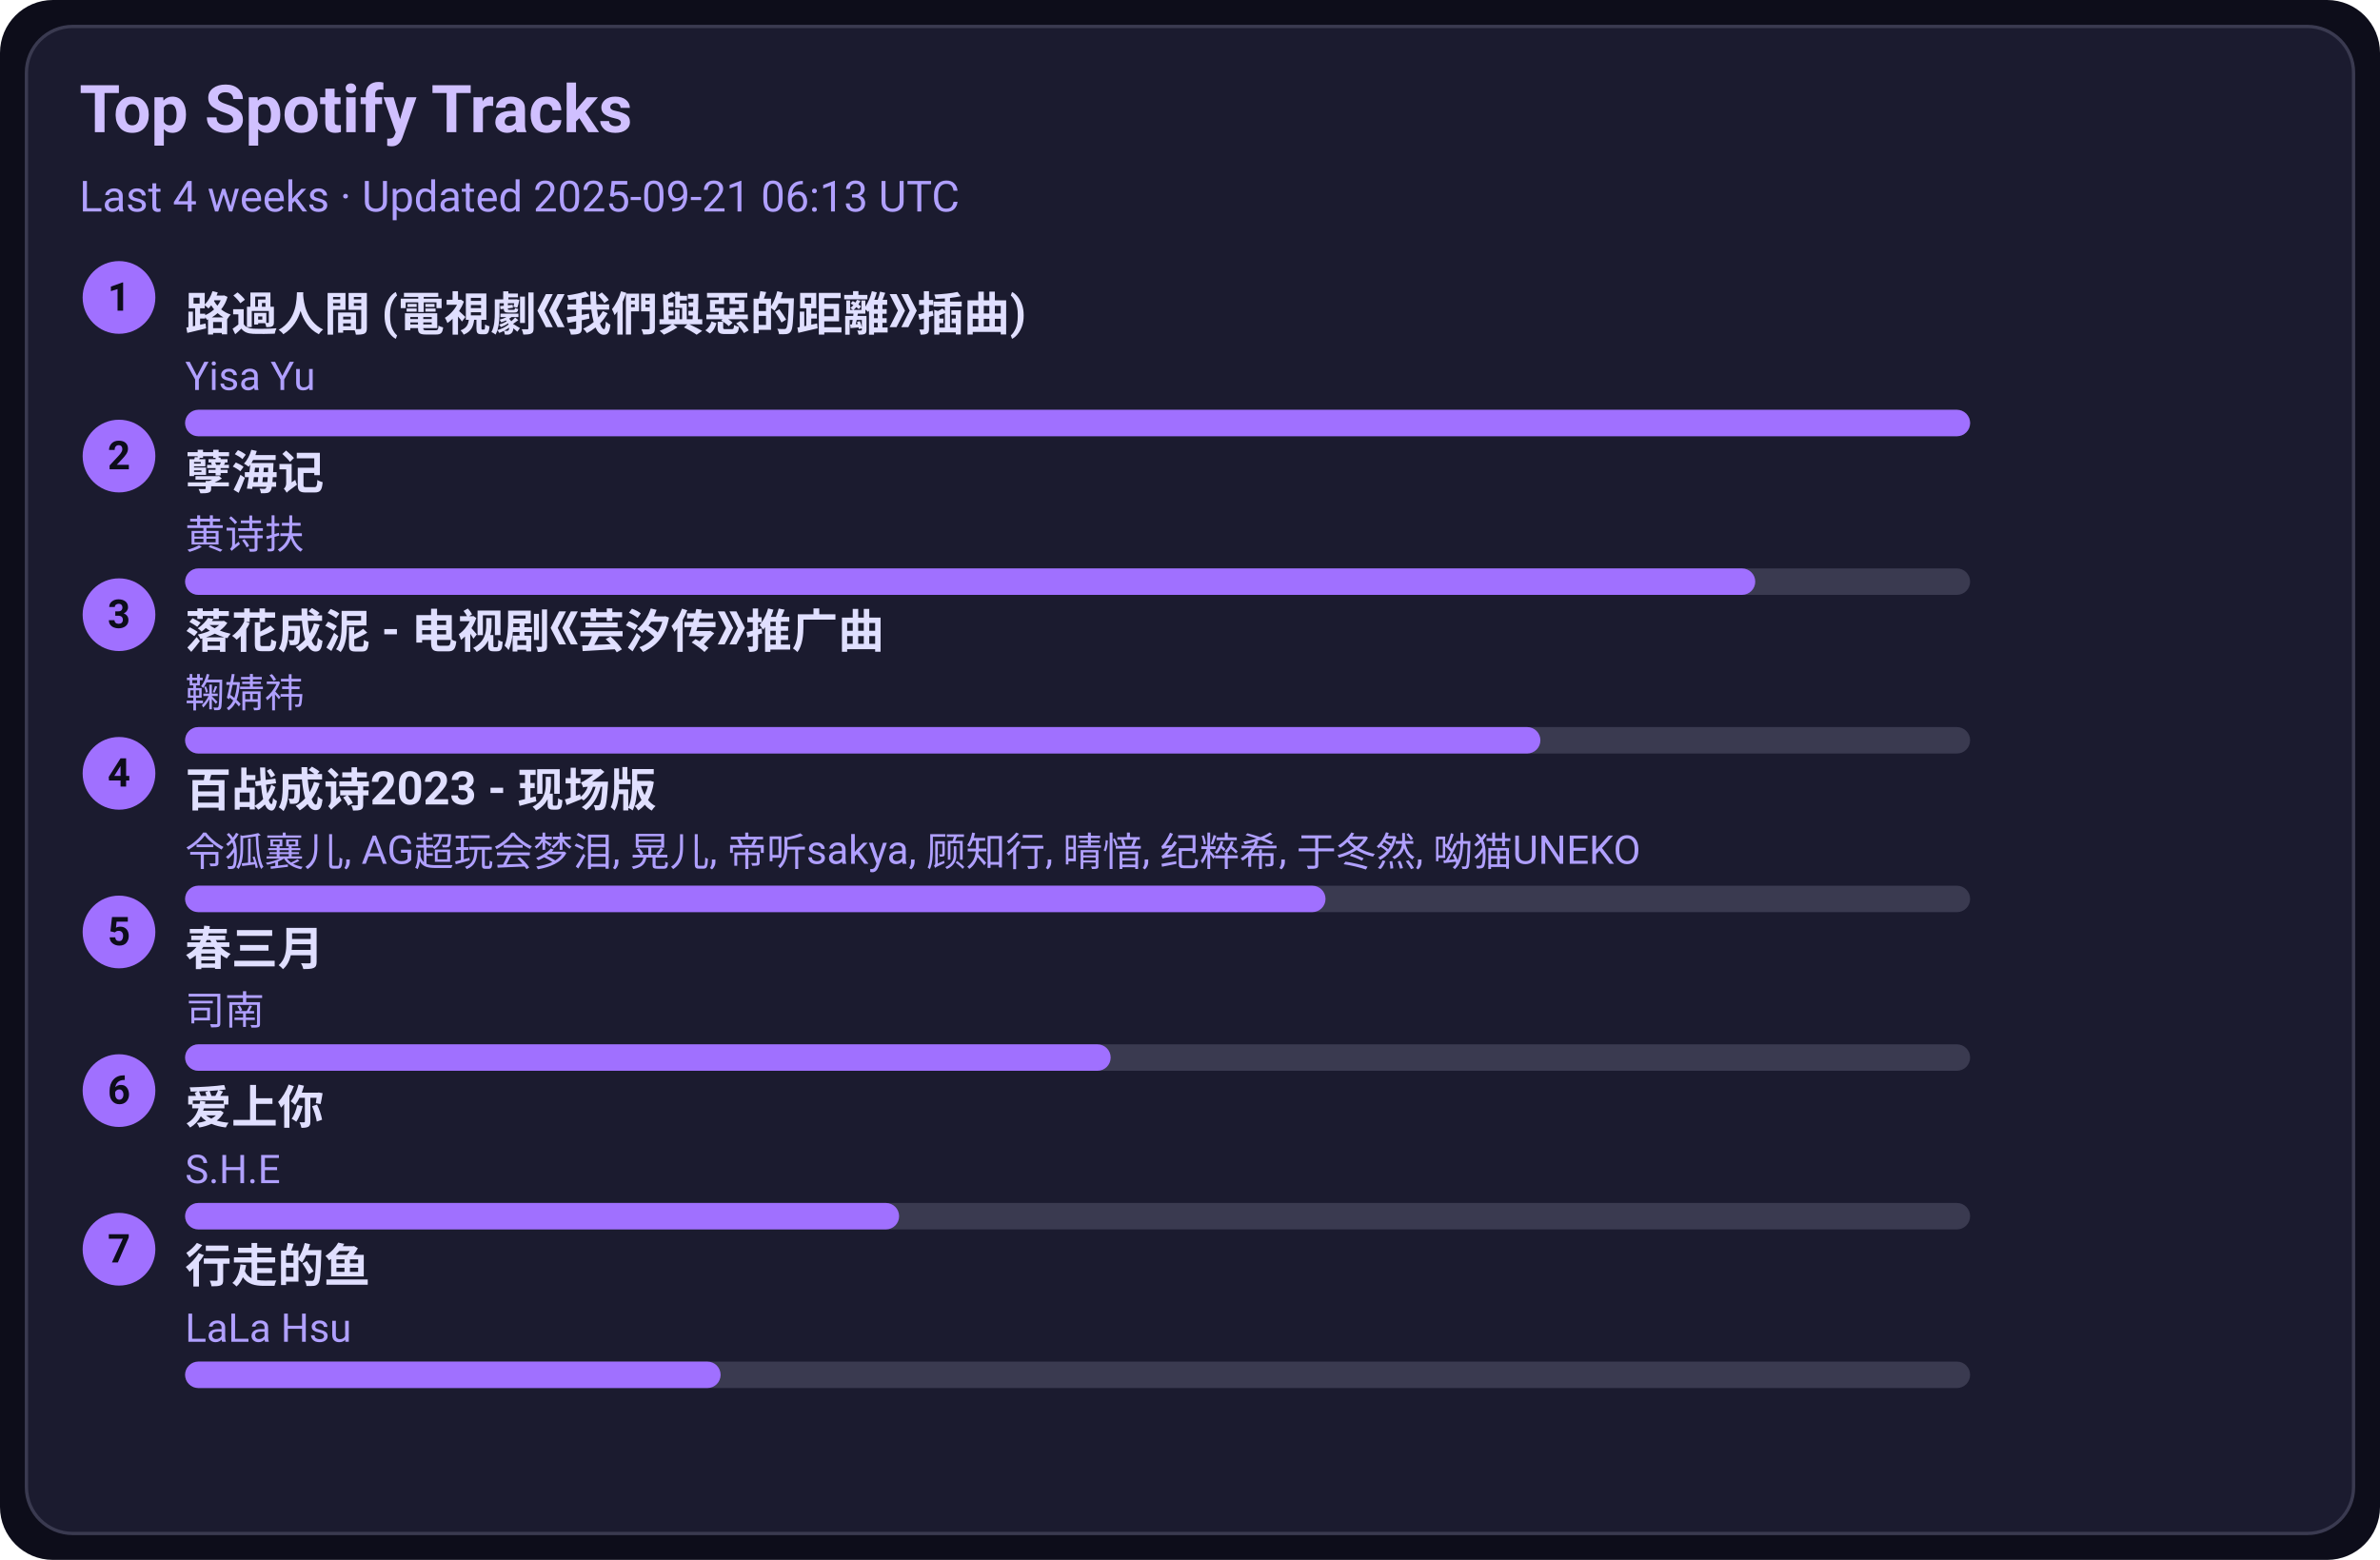
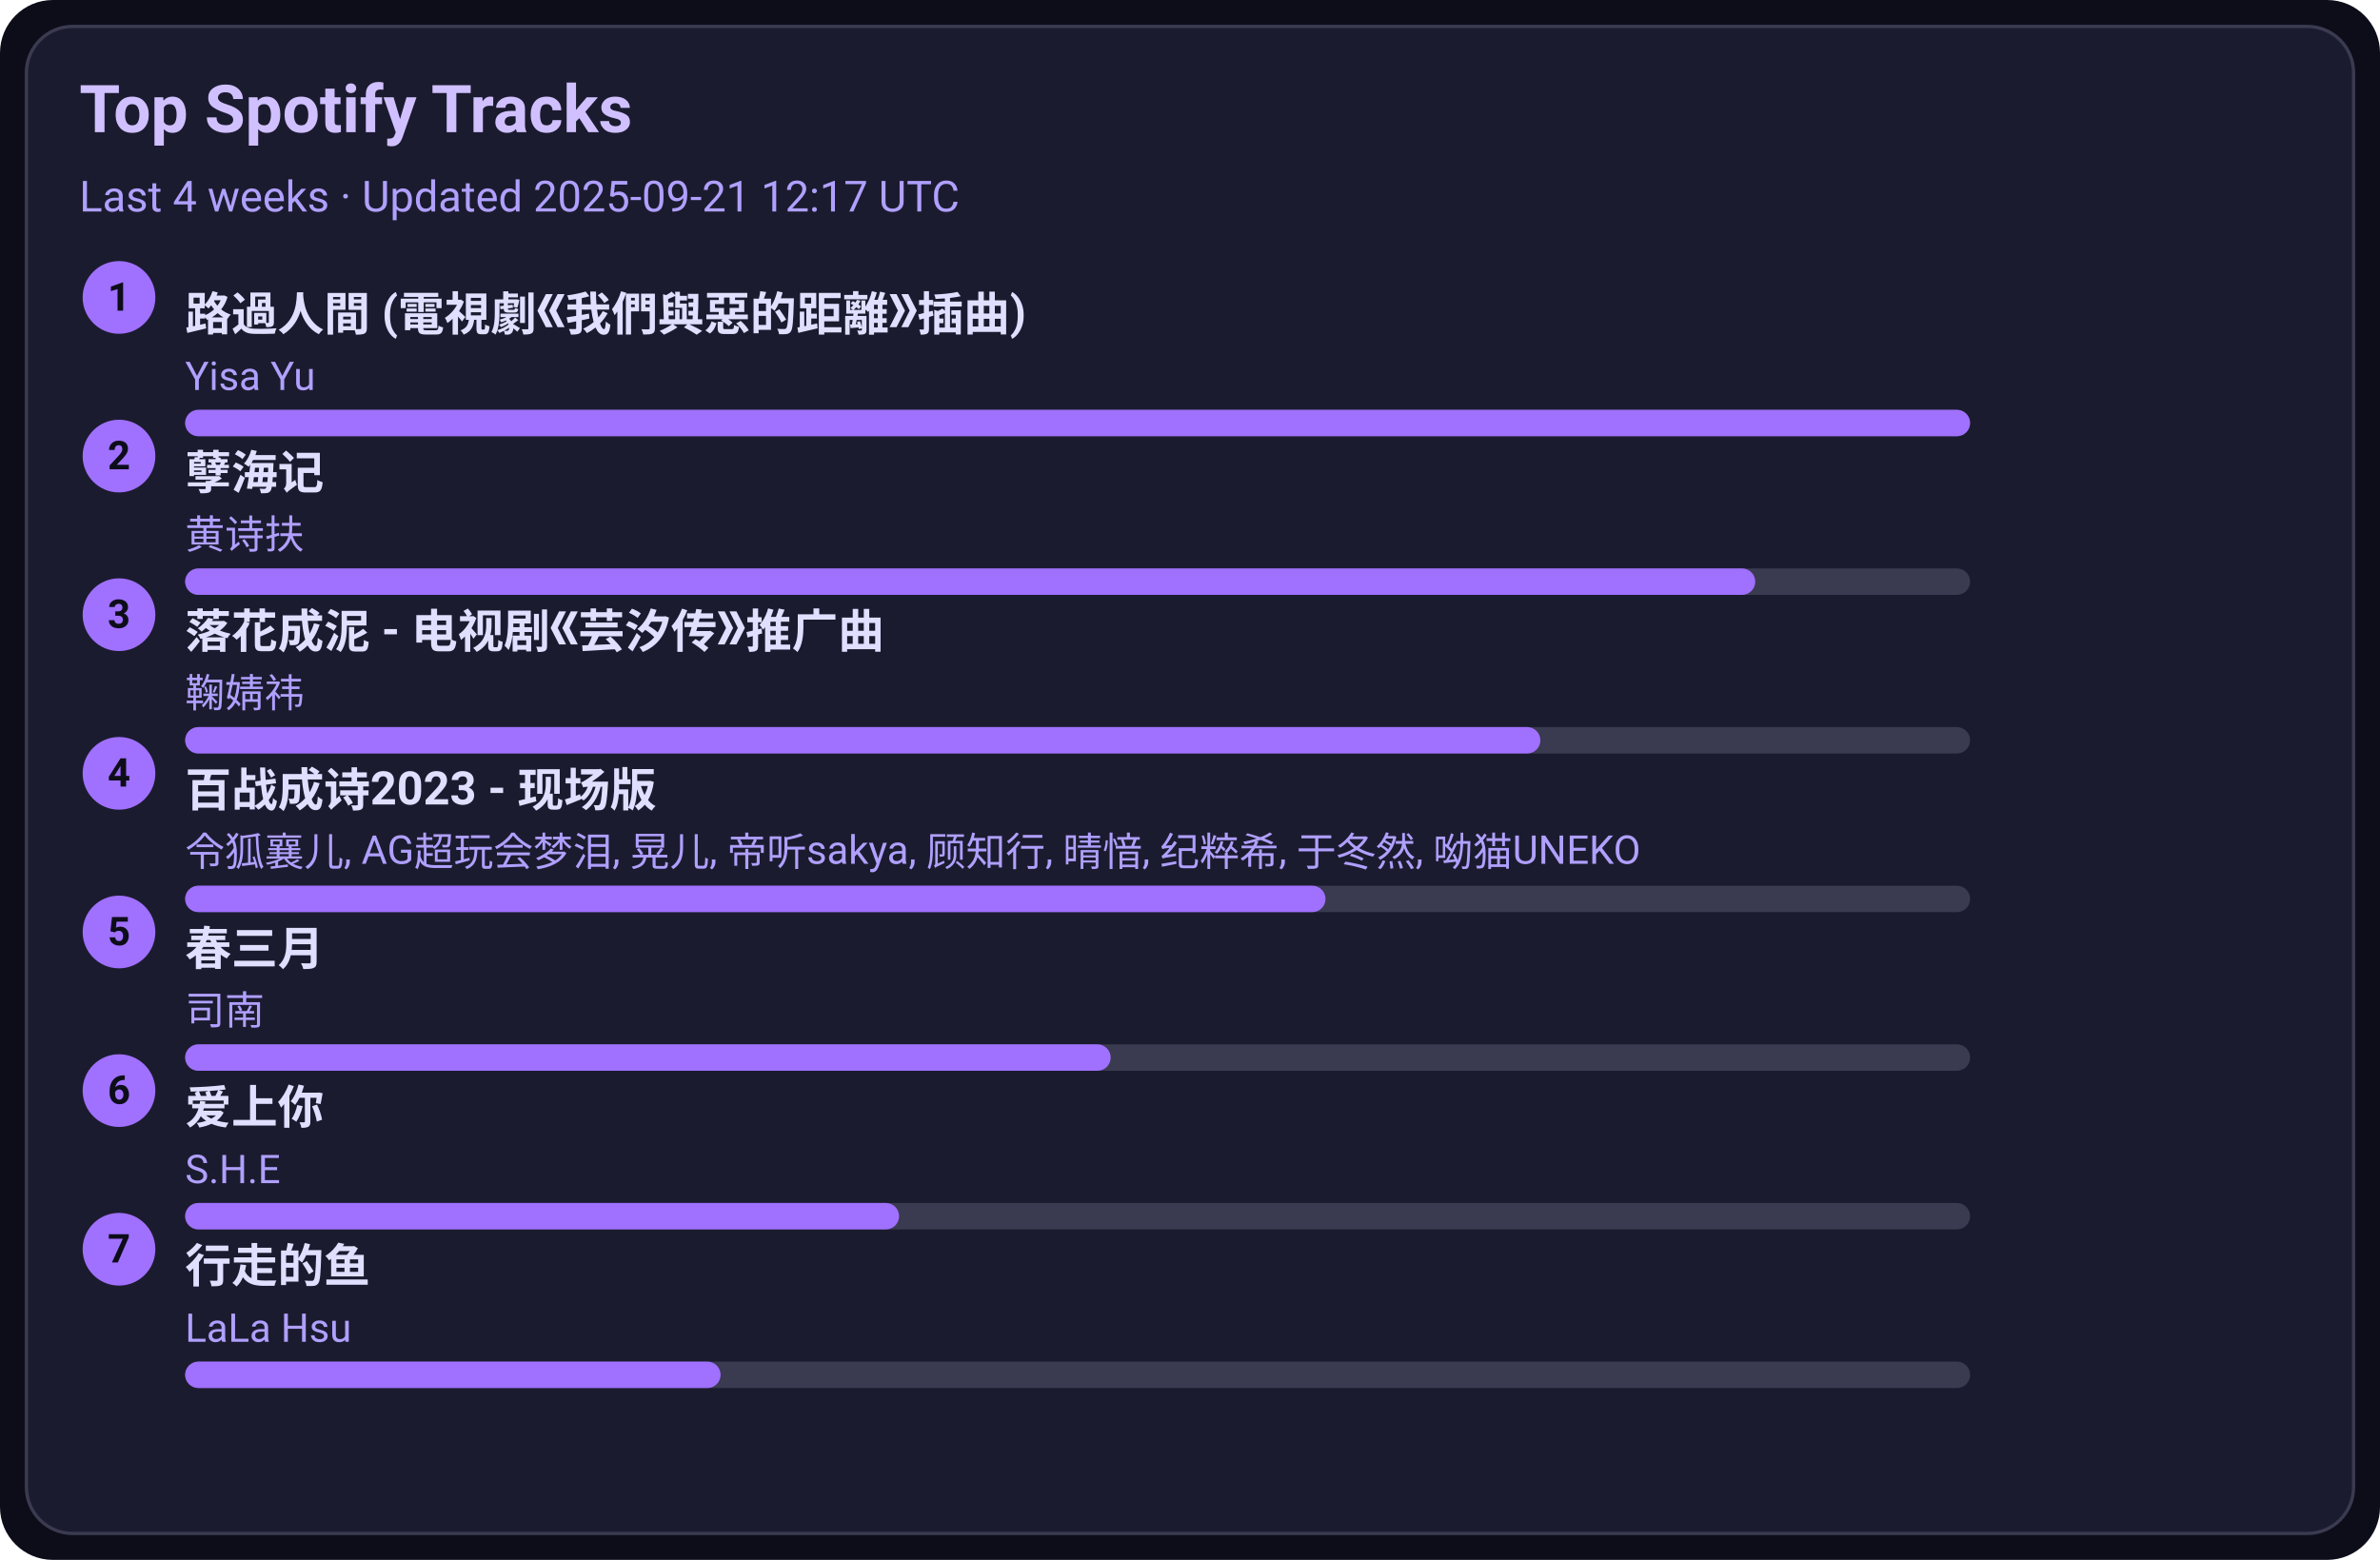
<svg xmlns="http://www.w3.org/2000/svg" width="720" height="472" viewBox="0 0 720 472">
  <style>text{font-family:-apple-system,BlinkMacSystemFont,Segoe UI,Roboto,Ubuntu,Helvetica Neue,Arial,Noto Sans,sans-serif}</style>
  <rect width="720" height="472" rx="16" fill="#0d0d1a" />
  <rect x="8" y="8" width="704" height="456" rx="14" fill="#1b1b2f" stroke="#3a3a50" />
  <text x="24" y="40" font-size="20" fill="#d0c0ff" font-weight="600">Top Spotify Tracks</text>
-   <text x="24" y="64" font-size="13" fill="#b0a0ff">Last 4 weeks · Updated 2025-09-21 06:13 UTC</text>
+   <text x="24" y="64" font-size="13" fill="#b0a0ff">Last 4 weeks · Updated 2025-09-21 12:17 UTC</text>
  <circle cx="36" cy="90" r="11" fill="#a070ff" />
  <text x="36" y="94" text-anchor="middle" font-size="12" fill="#0d0d1a" font-weight="700">1</text>
  <a href="https://open.spotify.com/track/1ZSleGniKMWNrWvK5cGALO" target="_blank" rel="noopener noreferrer">
    <text x="56" y="100" font-size="14" fill="#e0dfff" font-weight="600">路過人間 (電視劇《我們與惡的距離》插曲)</text>
  </a>
  <text x="56" y="118" font-size="12" fill="#b0a0ff">Yisa Yu</text>
  <rect x="56" y="124" width="540" height="8" rx="4" fill="#3a3a50" />
  <rect x="56" y="124" width="540" height="8" rx="4" fill="#a070ff" />
  <circle cx="36" cy="138" r="11" fill="#a070ff" />
  <text x="36" y="142" text-anchor="middle" font-size="12" fill="#0d0d1a" font-weight="700">2</text>
  <a href="https://open.spotify.com/track/3eIovUMhirNN6btJbpzNqD" target="_blank" rel="noopener noreferrer">
    <text x="56" y="148" font-size="14" fill="#e0dfff" font-weight="600">孽海记</text>
  </a>
  <text x="56" y="166" font-size="12" fill="#b0a0ff">黄诗扶</text>
  <rect x="56" y="172" width="540" height="8" rx="4" fill="#3a3a50" />
  <rect x="56" y="172" width="475" height="8" rx="4" fill="#a070ff" />
  <circle cx="36" cy="186" r="11" fill="#a070ff" />
  <text x="36" y="190" text-anchor="middle" font-size="12" fill="#0d0d1a" font-weight="700">3</text>
  <a href="https://open.spotify.com/track/3kOZsJz3crGIWWHeoCNa0O" target="_blank" rel="noopener noreferrer">
    <text x="56" y="196" font-size="14" fill="#e0dfff" font-weight="600">落花成泥 - 电视剧《芸汐传》推广曲</text>
  </a>
  <text x="56" y="214" font-size="12" fill="#b0a0ff">鞠婧祎</text>
  <rect x="56" y="220" width="540" height="8" rx="4" fill="#3a3a50" />
  <rect x="56" y="220" width="410" height="8" rx="4" fill="#a070ff" />
  <circle cx="36" cy="234" r="11" fill="#a070ff" />
  <text x="36" y="238" text-anchor="middle" font-size="12" fill="#0d0d1a" font-weight="700">4</text>
  <a href="https://open.spotify.com/track/2gttnS8fWnDwziLFt2TLEi" target="_blank" rel="noopener noreferrer">
    <text x="56" y="244" font-size="14" fill="#e0dfff" font-weight="600">百战成诗2023 - 现场版</text>
  </a>
  <text x="56" y="262" font-size="12" fill="#b0a0ff">令狐襄儿, AG超玩会梦泪, 晃儿, 帝听sakya, 顾知行, 晴愔, 纪粹希, 于冬然, 呦猫UNEKO</text>
  <rect x="56" y="268" width="540" height="8" rx="4" fill="#3a3a50" />
  <rect x="56" y="268" width="345" height="8" rx="4" fill="#a070ff" />
  <circle cx="36" cy="282" r="11" fill="#a070ff" />
  <text x="36" y="286" text-anchor="middle" font-size="12" fill="#0d0d1a" font-weight="700">5</text>
  <a href="https://open.spotify.com/track/5A9BOP4WTk2UayDlMb8w98" target="_blank" rel="noopener noreferrer">
    <text x="56" y="292" font-size="14" fill="#e0dfff" font-weight="600">春三月</text>
  </a>
  <text x="56" y="310" font-size="12" fill="#b0a0ff">司南</text>
  <rect x="56" y="316" width="540" height="8" rx="4" fill="#3a3a50" />
  <rect x="56" y="316" width="280" height="8" rx="4" fill="#a070ff" />
  <circle cx="36" cy="330" r="11" fill="#a070ff" />
  <text x="36" y="334" text-anchor="middle" font-size="12" fill="#0d0d1a" font-weight="700">6</text>
  <a href="https://open.spotify.com/track/4hcNpo1rtbzyNswsM5byTf" target="_blank" rel="noopener noreferrer">
    <text x="56" y="340" font-size="14" fill="#e0dfff" font-weight="600">爱上你</text>
  </a>
  <text x="56" y="358" font-size="12" fill="#b0a0ff">S.H.E</text>
  <rect x="56" y="364" width="540" height="8" rx="4" fill="#3a3a50" />
  <rect x="56" y="364" width="216" height="8" rx="4" fill="#a070ff" />
  <circle cx="36" cy="378" r="11" fill="#a070ff" />
  <text x="36" y="382" text-anchor="middle" font-size="12" fill="#0d0d1a" font-weight="700">7</text>
  <a href="https://open.spotify.com/track/5tGyQ1cWTaHBfZSHWr8AZb" target="_blank" rel="noopener noreferrer">
    <text x="56" y="388" font-size="14" fill="#e0dfff" font-weight="600">行走的鱼</text>
  </a>
  <text x="56" y="406" font-size="12" fill="#b0a0ff">LaLa Hsu</text>
  <rect x="56" y="412" width="540" height="8" rx="4" fill="#3a3a50" />
  <rect x="56" y="412" width="162" height="8" rx="4" fill="#a070ff" />
</svg>
